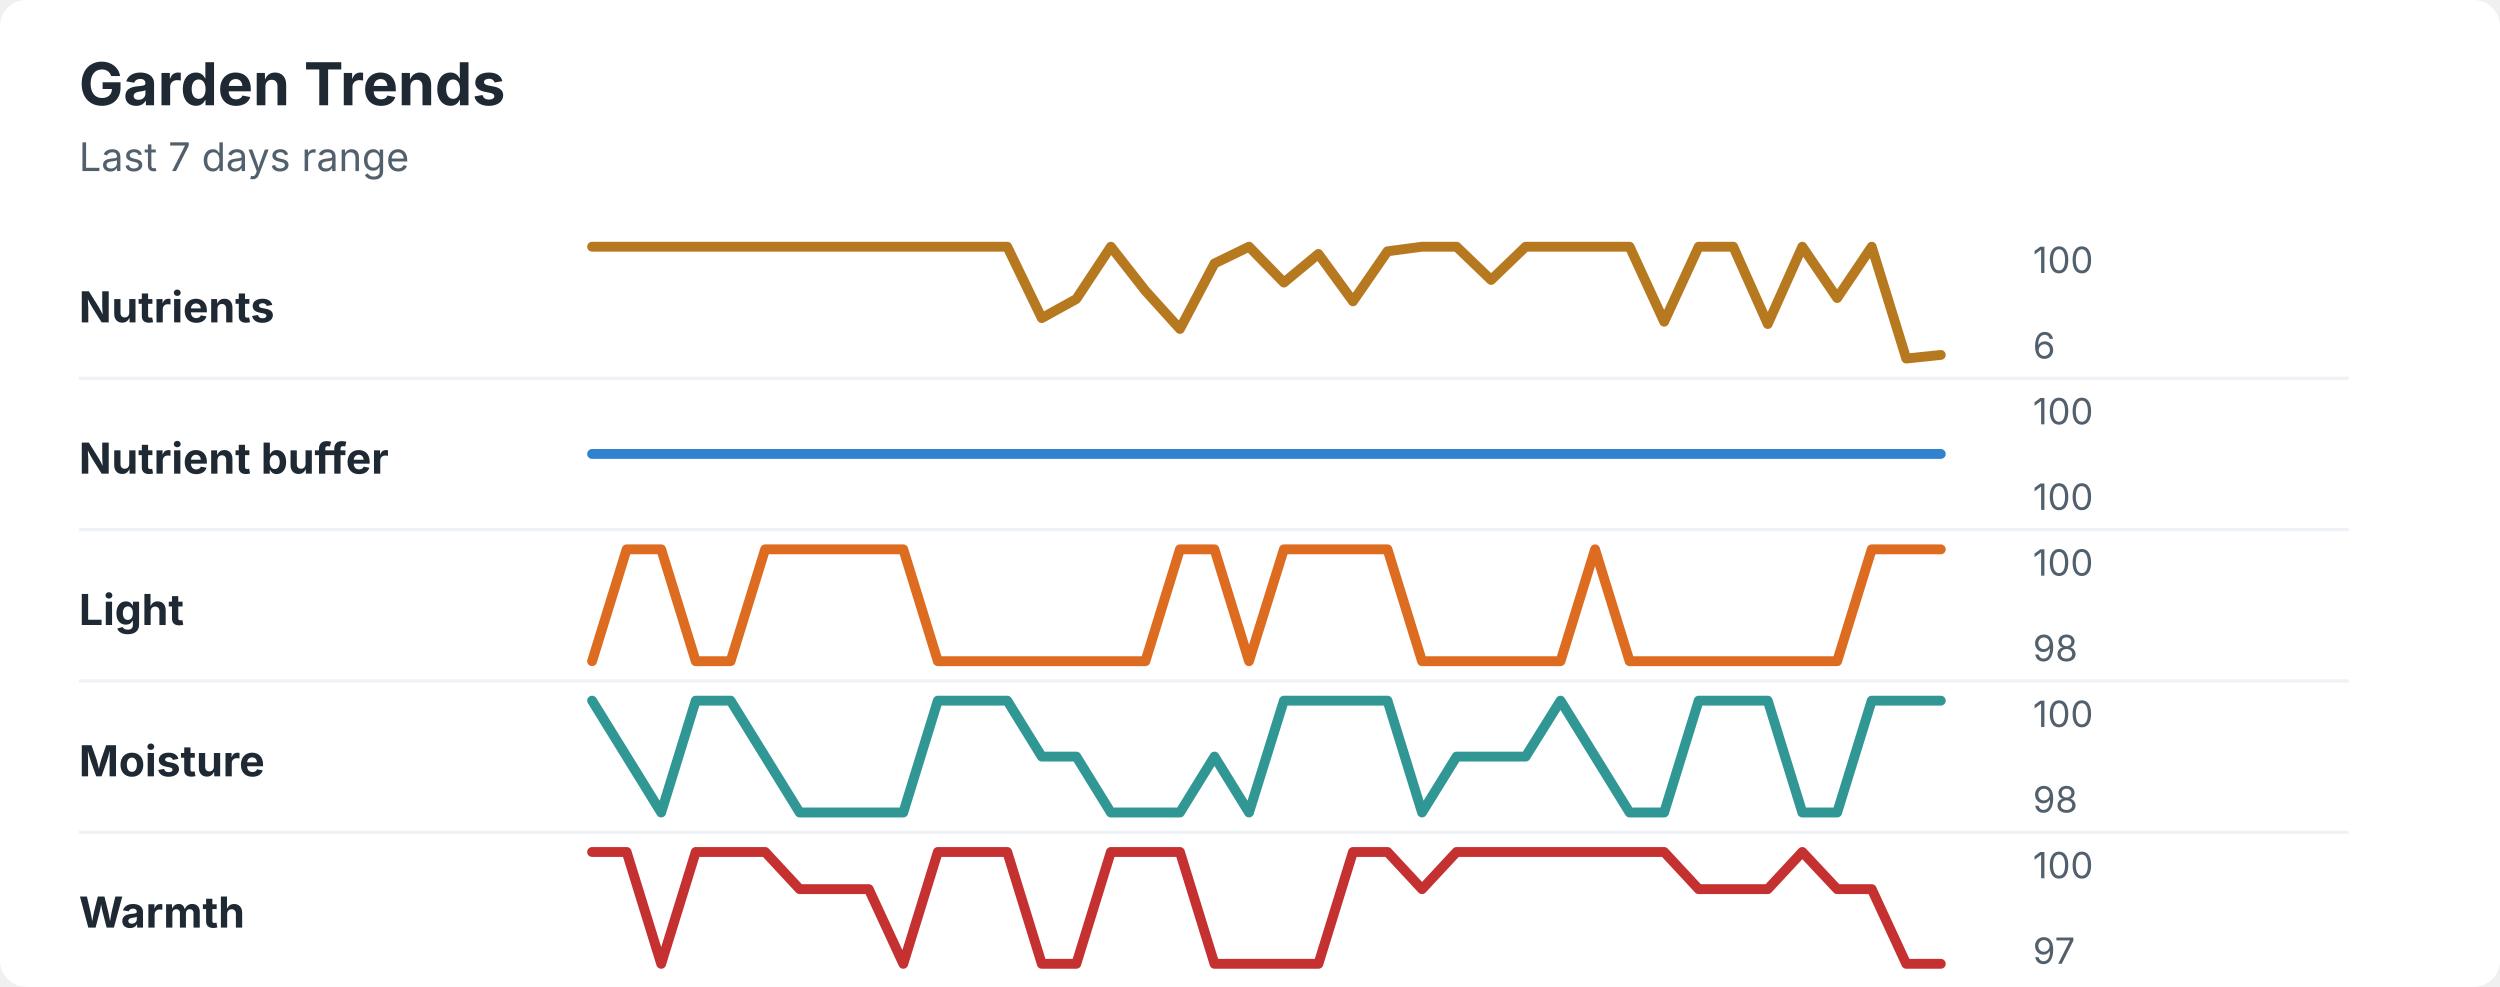
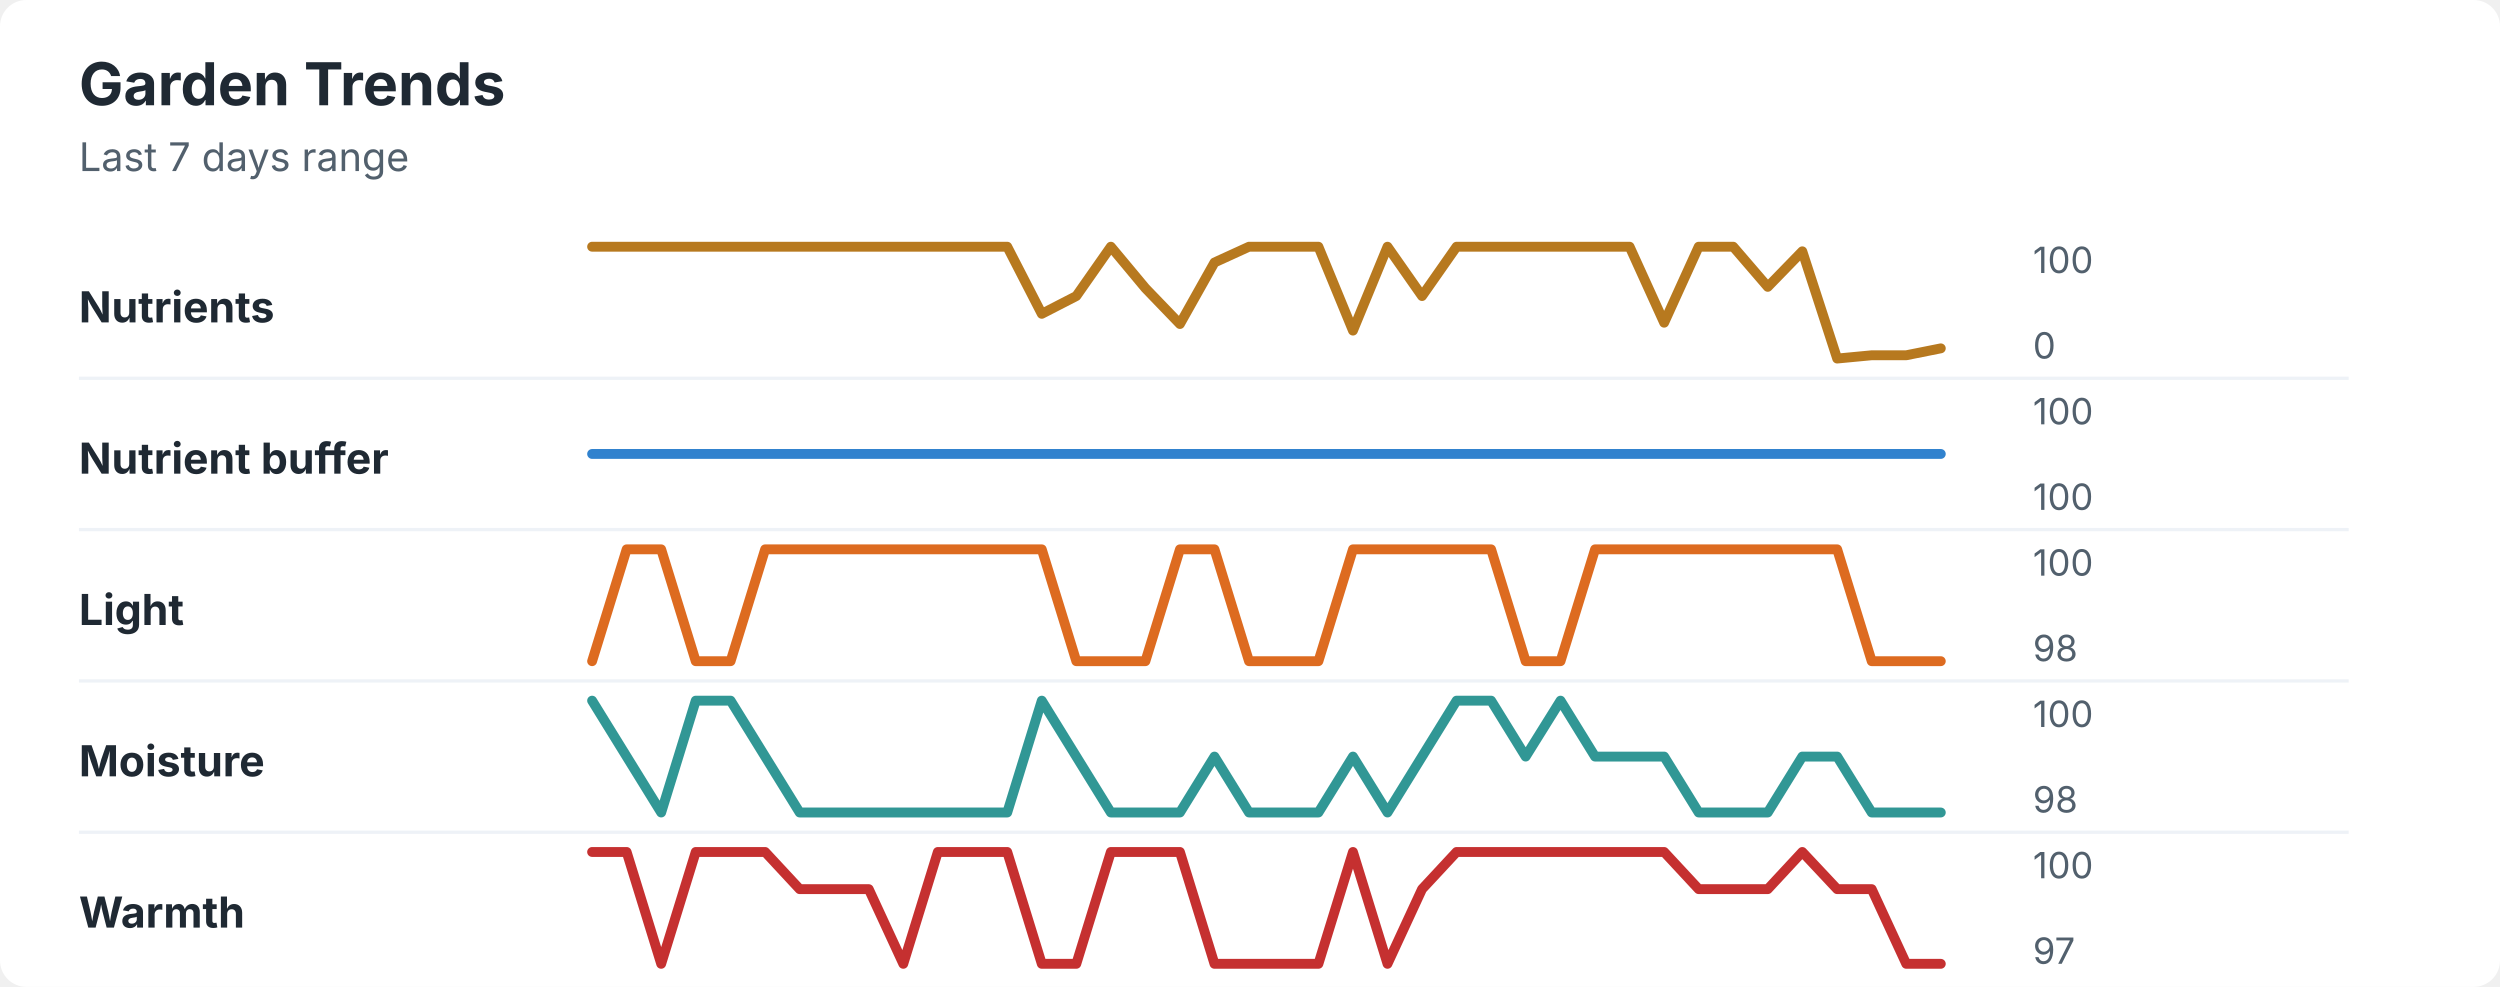
<svg xmlns="http://www.w3.org/2000/svg" width="760" height="300" viewBox="0 0 760 300" role="img" aria-labelledby="title desc">
  <rect width="760" height="300" rx="8" fill="#ffffff" />
  <style>
    text { font-family: -apple-system, BlinkMacSystemFont, "Segoe UI", sans-serif; }
    .title { font-size: 18px; font-weight: 700; fill: #1f2933; }
    .subtitle { font-size: 12px; fill: #52606d; }
    .label { font-size: 13px; font-weight: 650; fill: #1f2933; }
    .axis-value { font-size: 11px; fill: #52606d; }
    .separator { stroke: #eef2f7; stroke-width: 1; }
  </style>
  <text x="24" y="32" class="title">Garden Trends</text>
  <text x="24" y="52" class="subtitle">Last 7 days range</text>
  <text x="24" y="98" class="label">Nutrients</text>
-   <polyline points="180.0,75.0 190.5,75.0 201.0,75.0 211.5,75.0 222.1,75.0 232.6,75.0 243.1,75.0 253.6,75.0 264.1,75.0 274.6,75.0 285.1,75.0 295.6,75.0 306.2,75.0 316.7,96.7 327.2,90.9 337.7,75.0 348.2,88.4 358.7,100.0 369.2,80.1 379.7,75.0 390.3,85.9 400.8,77.2 411.3,91.6 421.8,76.4 432.3,75.0 442.8,75.0 453.3,85.1 463.8,75.0 474.4,75.0 484.9,75.0 495.4,75.0 505.9,97.8 516.4,75.0 526.9,75.0 537.4,98.5 547.9,75.0 558.5,90.6 569.0,75.0 579.5,109.0 590.0,107.9 " fill="none" stroke="#b7791f" stroke-width="3" stroke-linecap="round" stroke-linejoin="round" />
+   <polyline points="180.0,75.0 190.5,75.0 201.0,75.0 211.5,75.0 222.1,75.0 232.6,75.0 243.1,75.0 253.6,75.0 264.1,75.0 274.6,75.0 285.1,75.0 295.6,75.0 306.2,75.0 316.7,95.4 327.2,90.0 337.7,75.0 348.2,87.6 358.7,98.5 369.2,79.8 379.7,75.0 390.3,75.0 400.8,75.0 411.3,100.5 421.8,75.0 432.3,90.0 442.8,75.0 453.3,75.0 463.8,75.0 474.4,75.0 484.9,75.0 495.4,75.0 505.9,98.1 516.4,75.0 526.9,75.0 537.4,87.2 547.9,76.4 558.5,109.0 569.0,108.0 579.5,108.0 590.0,105.9 " fill="none" stroke="#b7791f" stroke-width="3" stroke-linecap="round" stroke-linejoin="round" />
  <text x="618" y="83" class="axis-value">100</text>
-   <text x="618" y="109" class="axis-value">6</text>
+   <text x="618" y="109" class="axis-value">0</text>
  <line x1="24" y1="115.0" x2="714" y2="115.0" class="separator" />
  <text x="24" y="144" class="label">Nutrient buffer</text>
  <polyline points="180.0,138.0 190.5,138.0 201.0,138.0 211.5,138.0 222.1,138.0 232.6,138.0 243.1,138.0 253.6,138.0 264.1,138.0 274.6,138.0 285.1,138.0 295.6,138.0 306.2,138.0 316.7,138.0 327.2,138.0 337.7,138.0 348.2,138.0 358.7,138.0 369.2,138.0 379.7,138.0 390.3,138.0 400.8,138.0 411.3,138.0 421.8,138.0 432.3,138.0 442.8,138.0 453.3,138.0 463.8,138.0 474.4,138.0 484.9,138.0 495.4,138.0 505.9,138.0 516.4,138.0 526.9,138.0 537.4,138.0 547.9,138.0 558.5,138.0 569.0,138.0 579.5,138.0 590.0,138.0 " fill="none" stroke="#3182ce" stroke-width="3" stroke-linecap="round" stroke-linejoin="round" />
  <text x="618" y="129" class="axis-value">100</text>
  <text x="618" y="155" class="axis-value">100</text>
  <line x1="24" y1="161.0" x2="714" y2="161.0" class="separator" />
  <text x="24" y="190" class="label">Light</text>
-   <polyline points="180.0,201.0 190.5,167.0 201.0,167.0 211.5,201.0 222.1,201.0 232.6,167.0 243.1,167.0 253.6,167.0 264.1,167.0 274.6,167.0 285.1,201.0 295.6,201.0 306.2,201.0 316.7,201.0 327.2,201.0 337.7,201.0 348.2,201.0 358.7,167.0 369.2,167.0 379.7,201.0 390.3,167.0 400.8,167.0 411.3,167.0 421.8,167.0 432.3,201.0 442.8,201.0 453.3,201.0 463.8,201.0 474.4,201.0 484.9,167.0 495.4,201.0 505.9,201.0 516.4,201.0 526.9,201.0 537.4,201.0 547.9,201.0 558.5,201.0 569.0,167.0 579.5,167.0 590.0,167.0 " fill="none" stroke="#dd6b20" stroke-width="3" stroke-linecap="round" stroke-linejoin="round" />
+   <polyline points="180.0,201.0 190.5,167.0 201.0,167.0 211.5,201.0 222.1,201.0 232.6,167.0 243.1,167.0 253.6,167.0 264.1,167.0 274.6,167.0 285.1,167.0 295.6,167.0 306.2,167.0 316.7,167.0 327.2,201.0 337.7,201.0 348.2,201.0 358.7,167.0 369.2,167.0 379.7,201.0 390.3,201.0 400.8,201.0 411.3,167.0 421.8,167.0 432.3,167.0 442.8,167.0 453.3,167.0 463.8,201.0 474.4,201.0 484.9,167.0 495.4,167.0 505.9,167.0 516.4,167.0 526.9,167.0 537.4,167.0 547.9,167.0 558.5,167.0 569.0,201.0 579.5,201.0 590.0,201.0 " fill="none" stroke="#dd6b20" stroke-width="3" stroke-linecap="round" stroke-linejoin="round" />
  <text x="618" y="175" class="axis-value">100</text>
  <text x="618" y="201" class="axis-value">98</text>
  <line x1="24" y1="207.0" x2="714" y2="207.0" class="separator" />
  <text x="24" y="236" class="label">Moisture</text>
-   <polyline points="180.0,213.0 190.5,230.0 201.0,247.0 211.5,213.0 222.1,213.0 232.6,230.0 243.1,247.0 253.6,247.0 264.1,247.0 274.6,247.0 285.1,213.0 295.6,213.0 306.2,213.0 316.7,230.0 327.2,230.0 337.7,247.0 348.2,247.0 358.7,247.0 369.2,230.0 379.7,247.0 390.3,213.0 400.8,213.0 411.3,213.0 421.8,213.0 432.3,247.0 442.8,230.0 453.3,230.0 463.8,230.0 474.4,213.0 484.9,230.0 495.4,247.0 505.9,247.0 516.4,213.0 526.9,213.0 537.4,213.0 547.9,247.0 558.5,247.0 569.0,213.0 579.5,213.0 590.0,213.0 " fill="none" stroke="#319795" stroke-width="3" stroke-linecap="round" stroke-linejoin="round" />
+   <polyline points="180.0,213.0 190.5,230.0 201.0,247.0 211.5,213.0 222.1,213.0 232.6,230.0 243.1,247.0 253.6,247.0 264.1,247.0 274.6,247.0 285.1,247.0 295.6,247.0 306.2,247.0 316.7,213.0 327.2,230.0 337.7,247.0 348.2,247.0 358.7,247.0 369.2,230.0 379.7,247.0 390.3,247.0 400.8,247.0 411.3,230.0 421.8,247.0 432.3,230.0 442.8,213.0 453.3,213.0 463.8,230.0 474.4,213.0 484.9,230.0 495.4,230.0 505.9,230.0 516.4,247.0 526.9,247.0 537.4,247.0 547.9,230.0 558.5,230.0 569.0,247.0 579.5,247.0 590.0,247.0 " fill="none" stroke="#319795" stroke-width="3" stroke-linecap="round" stroke-linejoin="round" />
  <text x="618" y="221" class="axis-value">100</text>
  <text x="618" y="247" class="axis-value">98</text>
  <line x1="24" y1="253.0" x2="714" y2="253.0" class="separator" />
  <text x="24" y="282" class="label">Warmth</text>
-   <polyline points="180.0,259.0 190.5,259.0 201.0,293.0 211.5,259.0 222.1,259.0 232.6,259.0 243.1,270.3 253.6,270.3 264.1,270.3 274.6,293.0 285.1,259.0 295.6,259.0 306.2,259.0 316.7,293.0 327.2,293.0 337.7,259.0 348.2,259.0 358.7,259.0 369.2,293.0 379.7,293.0 390.3,293.0 400.8,293.0 411.3,259.0 421.8,259.0 432.3,270.3 442.8,259.0 453.3,259.0 463.8,259.0 474.4,259.0 484.9,259.0 495.4,259.0 505.9,259.0 516.4,270.3 526.9,270.3 537.4,270.3 547.9,259.0 558.5,270.3 569.0,270.3 579.5,293.0 590.0,293.0 " fill="none" stroke="#c53030" stroke-width="3" stroke-linecap="round" stroke-linejoin="round" />
+   <polyline points="180.0,259.0 190.5,259.0 201.0,293.0 211.5,259.0 222.1,259.0 232.6,259.0 243.1,270.3 253.6,270.3 264.1,270.3 274.6,293.0 285.1,259.0 295.6,259.0 306.2,259.0 316.7,293.0 327.2,293.0 337.7,259.0 348.2,259.0 358.7,259.0 369.2,293.0 379.7,293.0 390.3,293.0 400.8,293.0 411.3,259.0 421.8,293.0 432.3,270.3 442.8,259.0 453.3,259.0 463.8,259.0 474.4,259.0 484.9,259.0 495.4,259.0 505.9,259.0 516.4,270.3 526.9,270.3 537.4,270.3 547.9,259.0 558.5,270.3 569.0,270.3 579.5,293.0 590.0,293.0 " fill="none" stroke="#c53030" stroke-width="3" stroke-linecap="round" stroke-linejoin="round" />
  <text x="618" y="267" class="axis-value">100</text>
  <text x="618" y="293" class="axis-value">97</text>
</svg>
